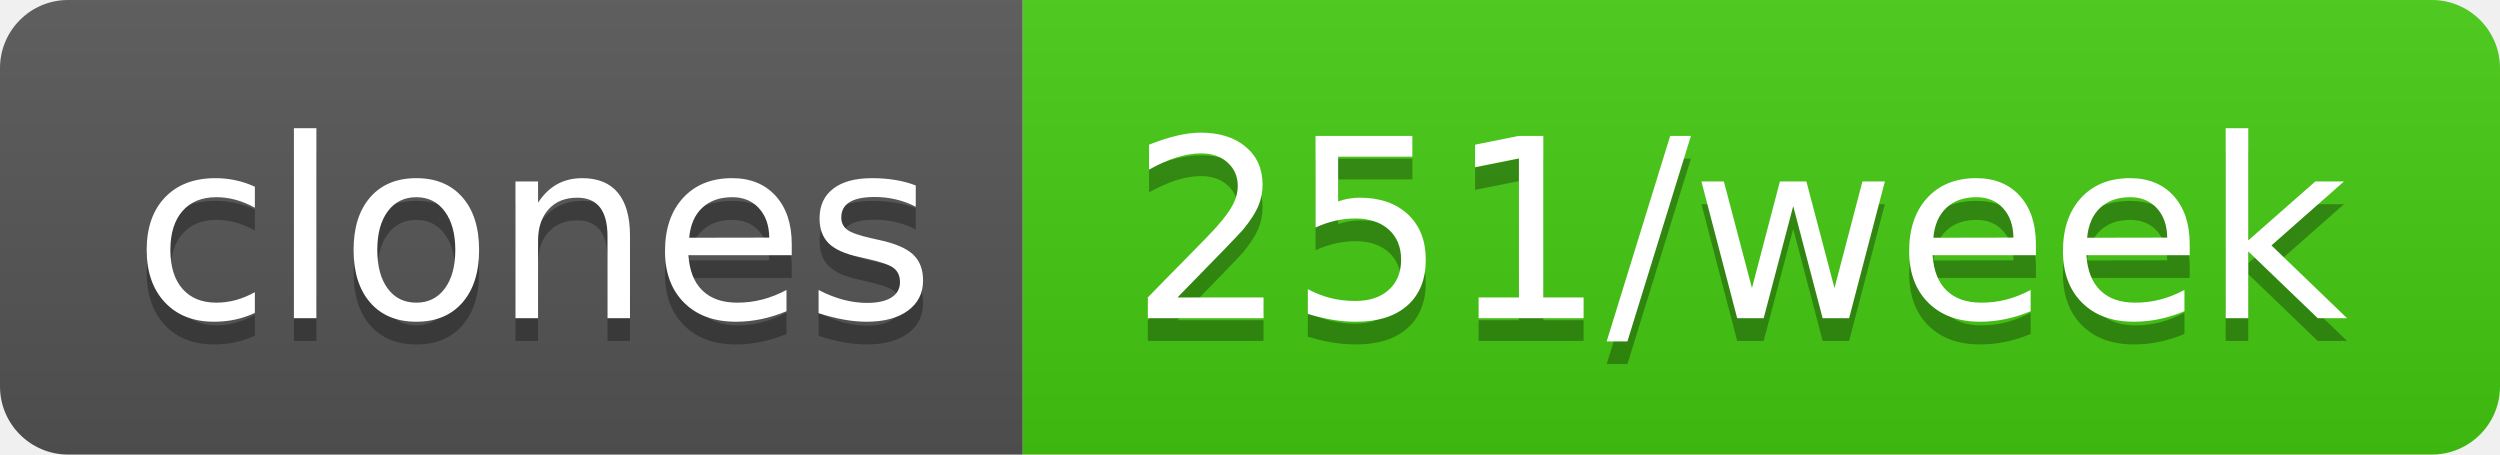
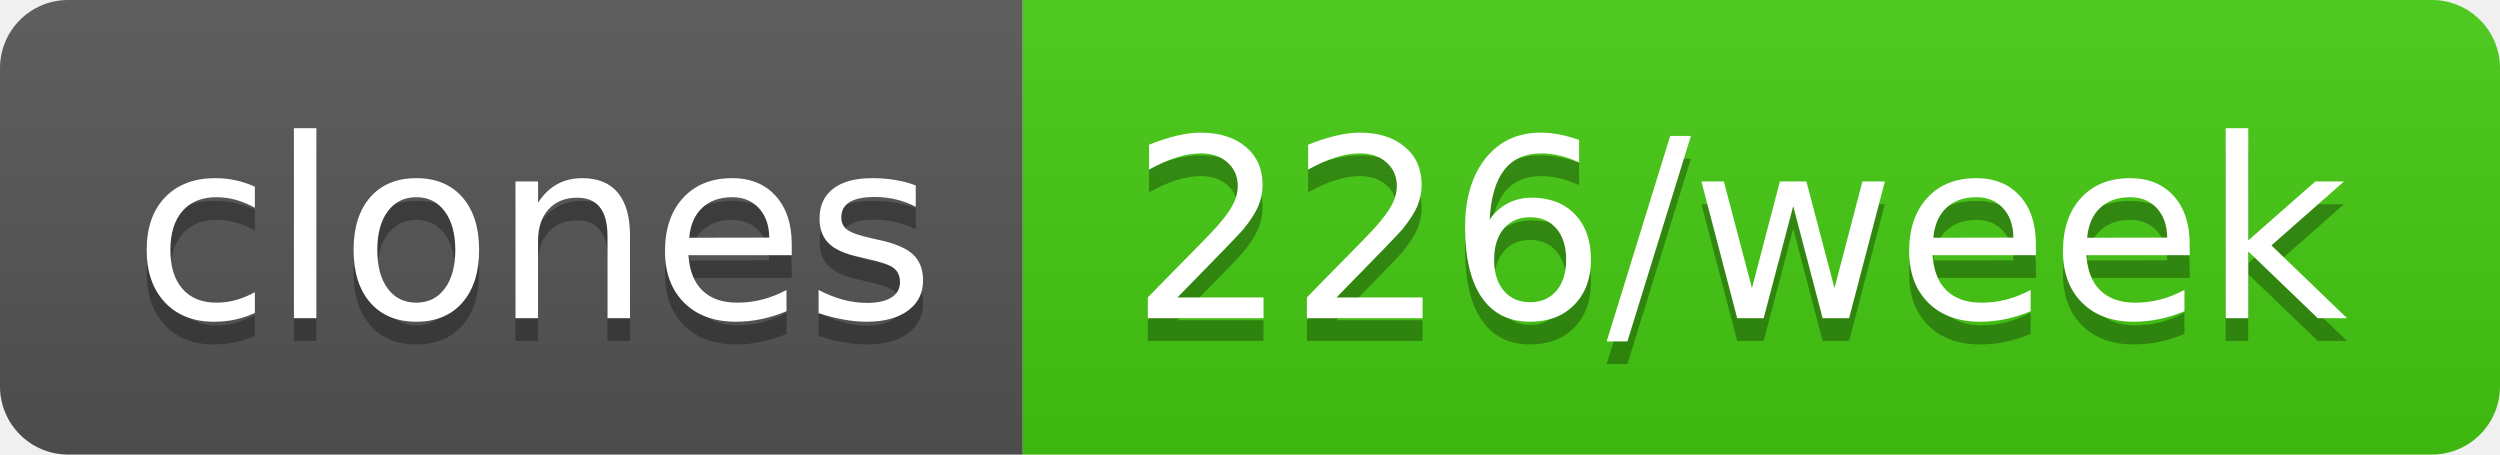
- <svg xmlns="http://www.w3.org/2000/svg" width="110" height="20" role="img" aria-label="clones: 251/week">
+ <svg xmlns="http://www.w3.org/2000/svg" width="110" height="20" role="img" aria-label="clones: 226/week">
  <linearGradient id="s" x2="0" y2="100%">
    <stop offset="0" stop-color="#bbb" stop-opacity=".1" />
    <stop offset="1" stop-opacity=".1" />
  </linearGradient>
  <clipPath id="r">
    <rect width="110" height="20" rx="3" fill="#fff" />
  </clipPath>
  <g clip-path="url(#r)">
    <rect width="45" height="20" fill="#555" />
    <rect x="45" width="65" height="20" fill="#4c1" />
    <rect width="110" height="20" fill="url(#s)" />
  </g>
  <g fill="#fff" text-anchor="middle" font-family="Verdana,Geneva,DejaVu Sans,sans-serif" text-rendering="geometricPrecision" font-size="110">
    <text aria-hidden="true" x="235" y="150" fill="#010101" fill-opacity=".3" transform="scale(.1)" textLength="350">clones</text>
    <text x="235" y="140" transform="scale(.1)" fill="#fff" textLength="350">clones</text>
-     <text aria-hidden="true" x="765" y="150" fill="#010101" fill-opacity=".3" transform="scale(.1)" textLength="550">251/week</text>
-     <text x="765" y="140" transform="scale(.1)" fill="#fff" textLength="550">251/week</text>
+     <text aria-hidden="true" x="765" y="150" fill="#010101" fill-opacity=".3" transform="scale(.1)" textLength="550">226/week</text>
+     <text x="765" y="140" transform="scale(.1)" fill="#fff" textLength="550">226/week</text>
  </g>
</svg>
